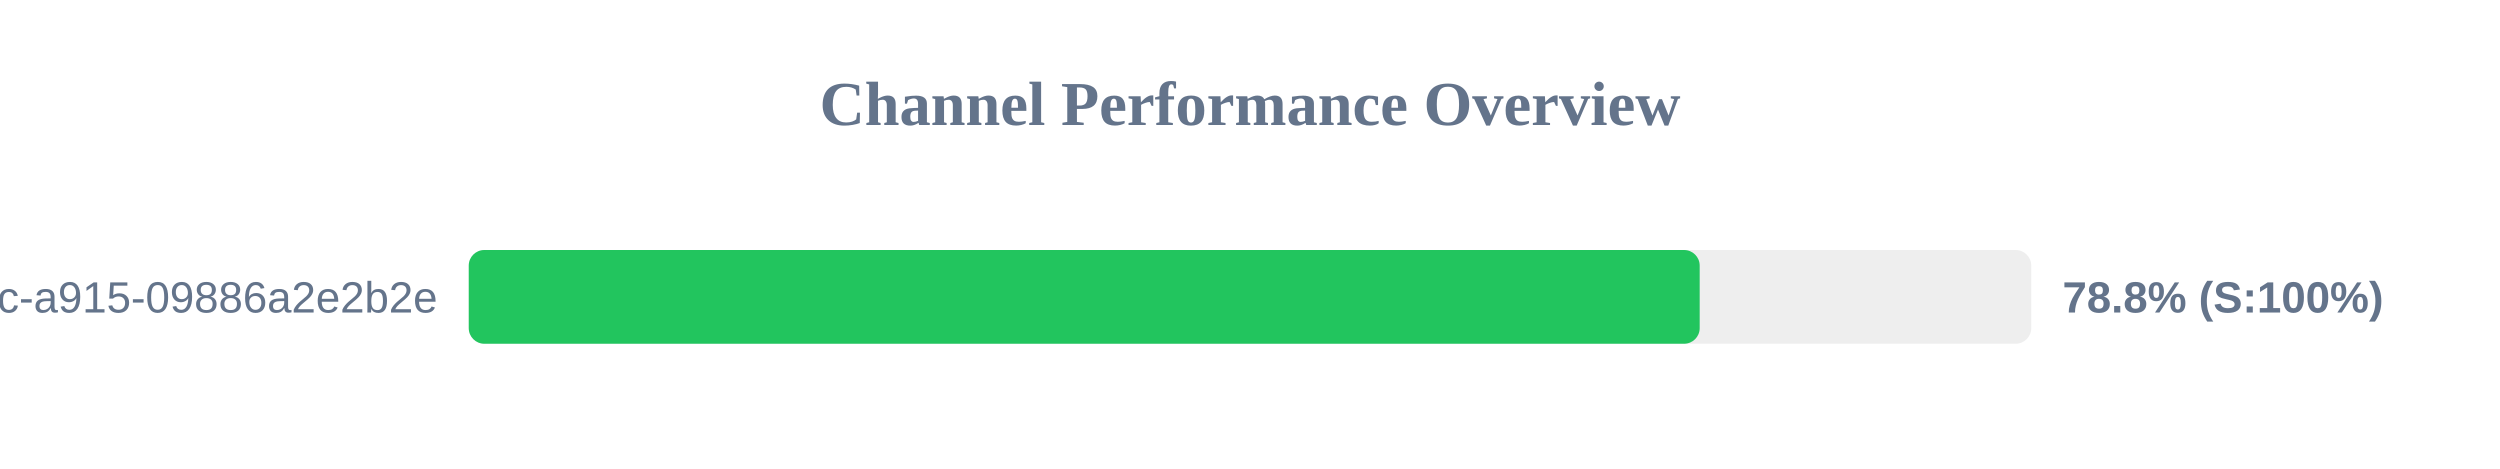
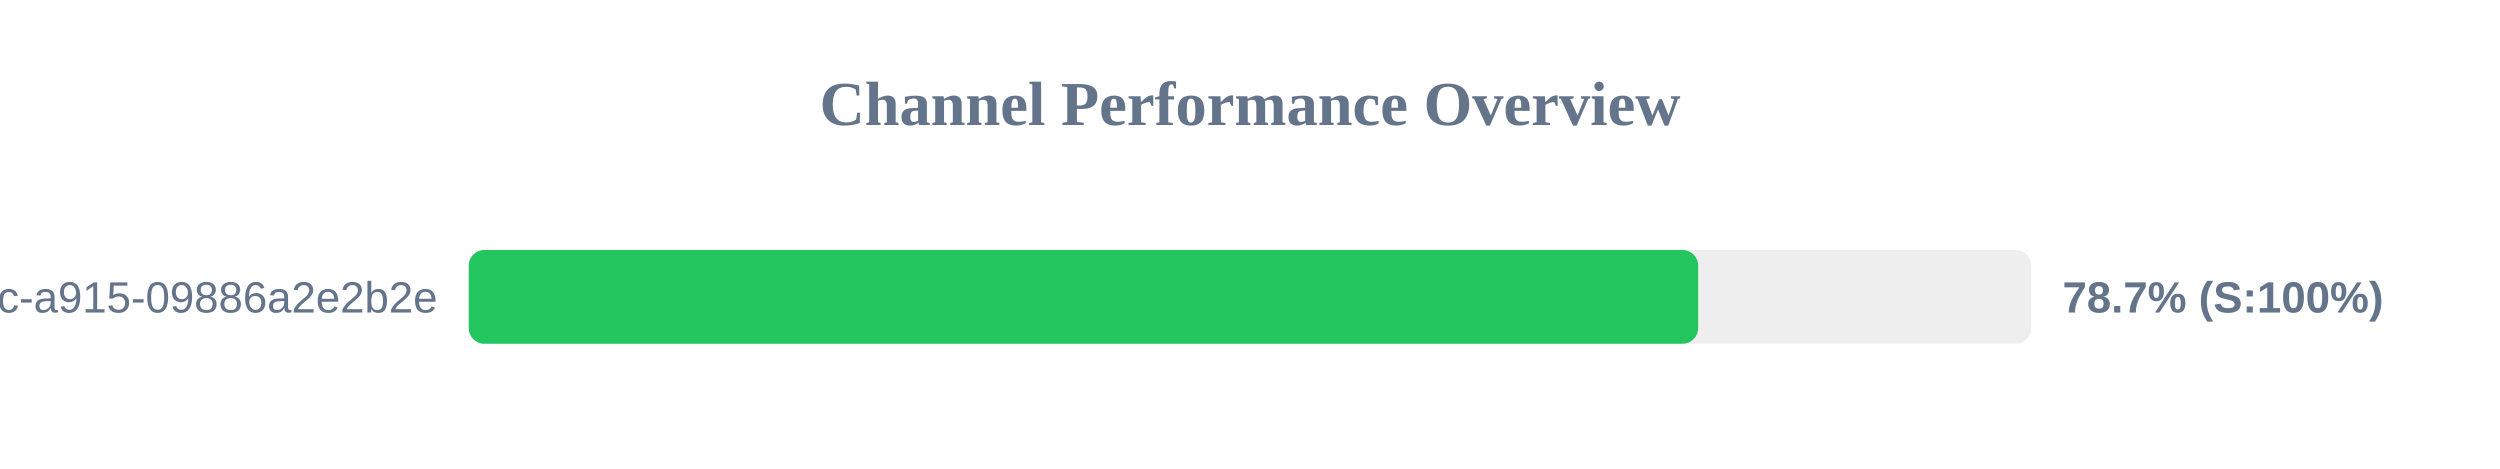
<svg xmlns="http://www.w3.org/2000/svg" width="800" height="150" version="1.1">
  <style>
        .row { font: 14px Arial; fill: #64748b; }
        .score { font: bold 14px Arial; fill: #64748b; }
    </style>
  <text x="400" y="40" text-anchor="middle" font-size="20px" font-weight="bold" fill="#64748b">Channel Performance Overview</text>
  <rect x="150" y="80" width="500" height="30" fill="#eee" rx="5" />
-   <rect x="150" y="80" width="393.9" height="30" fill="#22c55e" rx="5" />
+   <rect x="150" y="80" width="393.4" height="30" fill="#22c55e" rx="5" />
  <text x="140" y="100" text-anchor="end" class="row">?uuid=52816135-d3bc-46bc-a915-09886a2e2b2e</text>
-   <text x="660" y="100" text-anchor="start" class="score">78.8% (S:100%)</text>
+   <text x="660" y="100" text-anchor="start" class="score">78.7% (S:100%)</text>
</svg>
